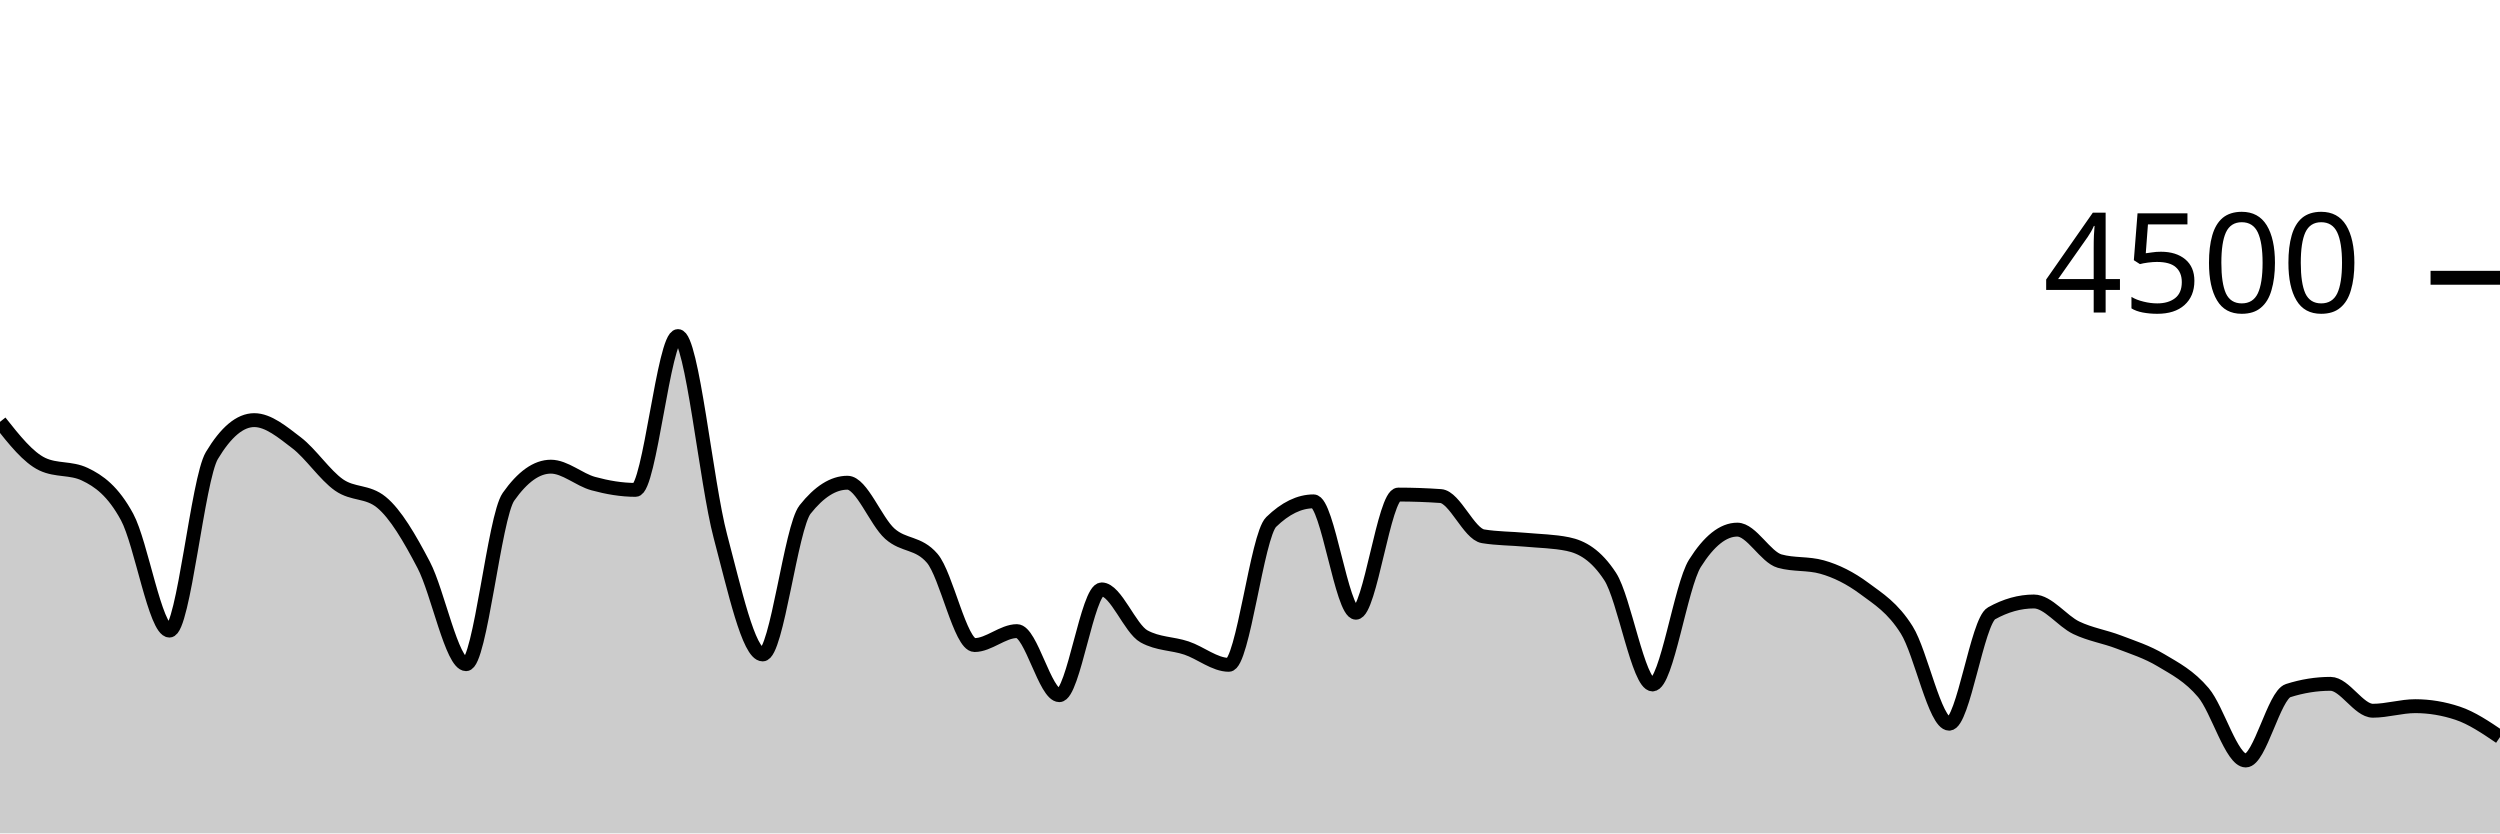
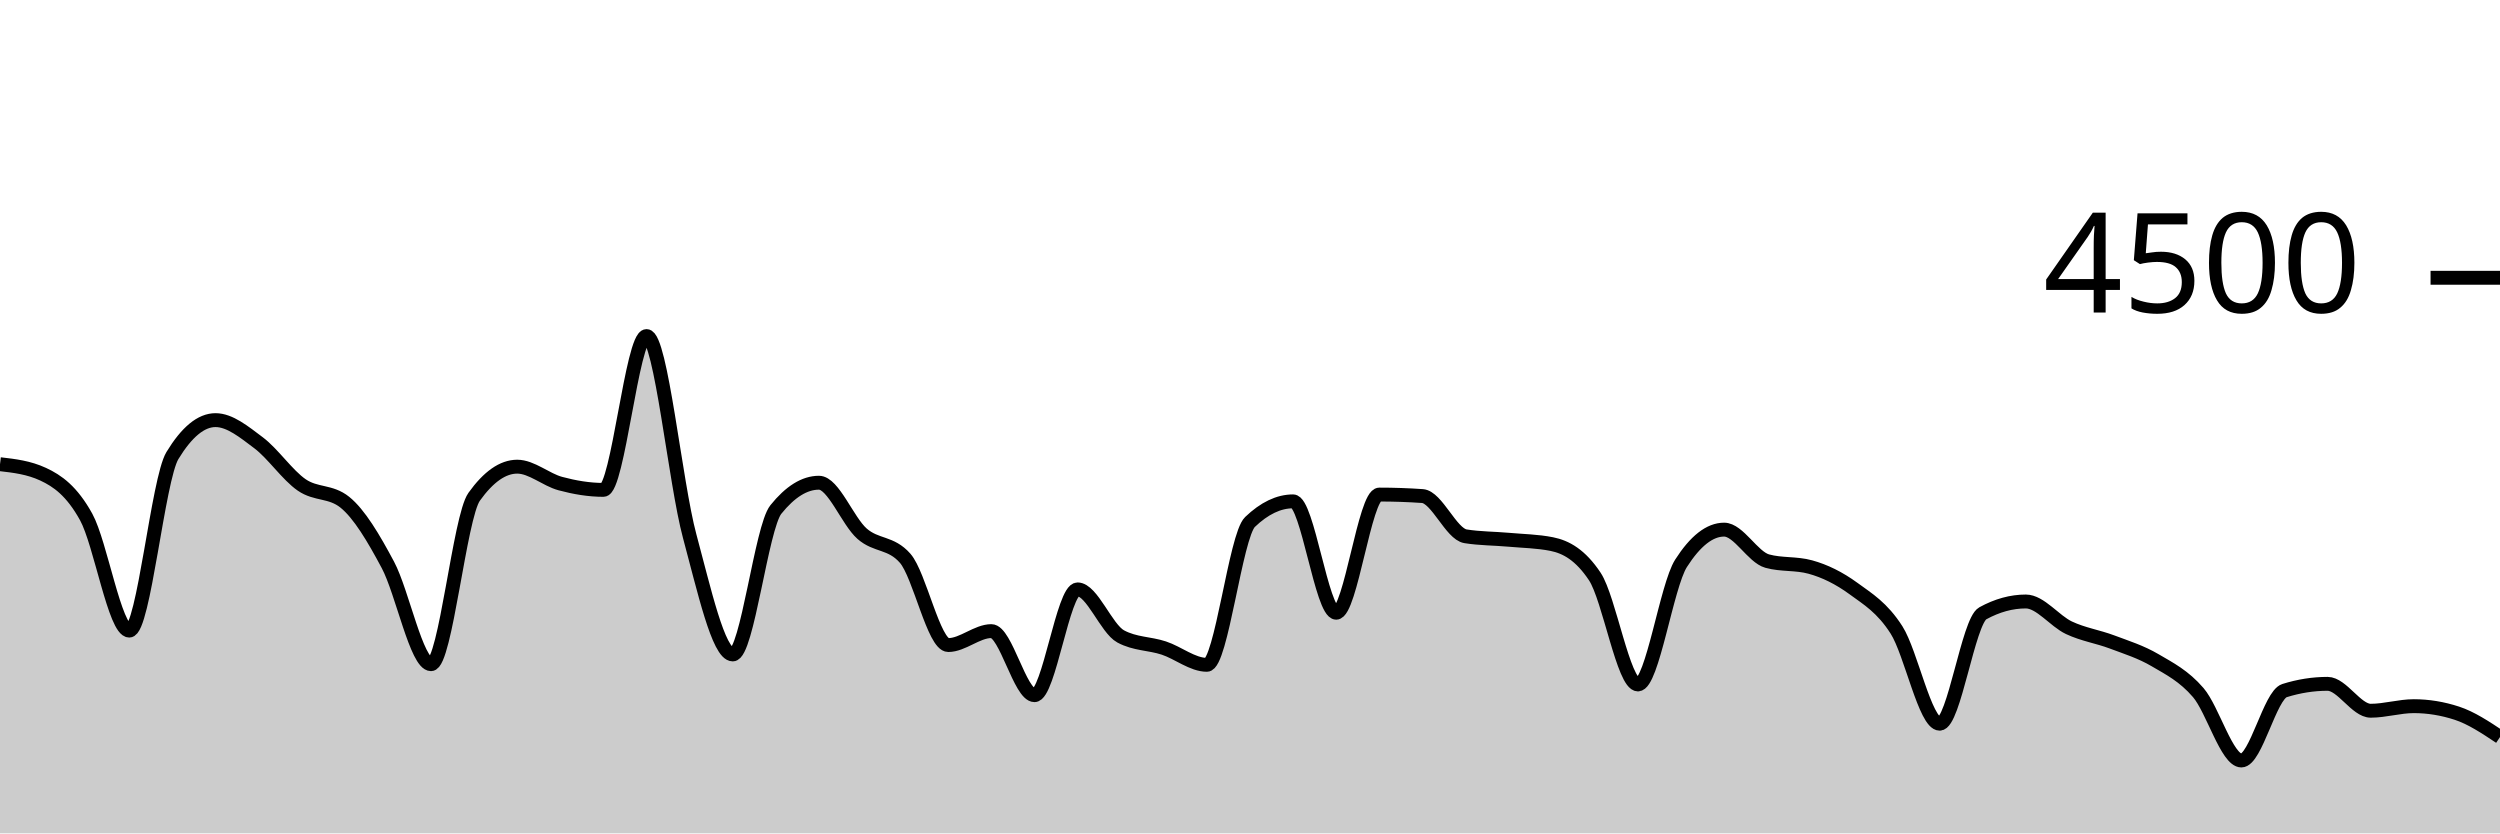
<svg xmlns="http://www.w3.org/2000/svg" viewBox="0 0 180 60">
  <g transform="translate(0,20)">
-     <path class="area" fill="rgba(0, 0, 0, 0.2)" d="M0,10.373C1.017,11.658,2.034,12.942,3.051,13.422C4.068,13.902,5.085,13.662,6.102,14.142C7.119,14.622,8.136,15.35,9.153,17.227C10.169,19.104,11.186,25.404,12.203,25.404C13.22,25.404,14.237,14.501,15.254,12.8C16.271,11.099,17.288,10.249,18.305,10.249C19.322,10.249,20.339,11.107,21.356,11.884C22.373,12.662,23.39,14.203,24.407,14.916C25.424,15.628,26.441,15.33,27.458,16.16C28.475,16.99,29.492,18.732,30.508,20.676C31.525,22.619,32.542,27.822,33.559,27.822C34.576,27.822,35.593,17.215,36.61,15.769C37.627,14.323,38.644,13.6,39.661,13.6C40.678,13.6,41.695,14.539,42.712,14.818C43.729,15.096,44.746,15.271,45.763,15.271C46.78,15.271,47.797,4.196,48.814,4.196C49.831,4.196,50.847,14.775,51.864,18.596C52.881,22.416,53.898,27.12,54.915,27.12C55.932,27.12,56.949,17.97,57.966,16.684C58.983,15.399,60,14.756,61.017,14.756C62.034,14.756,63.051,17.52,64.068,18.427C65.085,19.333,66.102,19.016,67.119,20.196C68.136,21.375,69.153,26.444,70.169,26.444C71.186,26.444,72.203,25.44,73.22,25.44C74.237,25.44,75.254,30.053,76.271,30.053C77.288,30.053,78.305,22.436,79.322,22.436C80.339,22.436,81.356,25.265,82.373,25.822C83.39,26.379,84.407,26.317,85.424,26.658C86.441,26.999,87.458,27.867,88.475,27.867C89.492,27.867,90.508,18.572,91.525,17.582C92.542,16.593,93.559,16.098,94.576,16.098C95.593,16.098,96.61,24.116,97.627,24.116C98.644,24.116,99.661,15.609,100.678,15.609C101.695,15.609,102.712,15.644,103.729,15.716C104.746,15.787,105.763,18.447,106.78,18.613C107.797,18.779,108.814,18.769,109.831,18.862C110.847,18.956,111.864,18.966,112.881,19.173C113.898,19.381,114.915,19.953,115.932,21.511C116.949,23.07,117.966,29.28,118.983,29.28C120,29.28,121.017,22.178,122.034,20.56C123.051,18.942,124.068,18.133,125.085,18.133C126.102,18.133,127.119,20.116,128.136,20.4C129.153,20.684,130.169,20.542,131.186,20.827C132.203,21.111,133.22,21.618,134.237,22.373C135.254,23.129,136.271,23.738,137.288,25.36C138.305,26.982,139.322,32.107,140.339,32.107C141.356,32.107,142.373,24.729,143.39,24.16C144.407,23.591,145.424,23.307,146.441,23.307C147.458,23.307,148.475,24.714,149.492,25.2C150.508,25.686,151.525,25.833,152.542,26.222C153.559,26.612,154.576,26.93,155.593,27.538C156.61,28.145,157.627,28.664,158.644,29.867C159.661,31.07,160.678,34.756,161.695,34.756C162.712,34.756,163.729,30.05,164.746,29.724C165.763,29.399,166.78,29.236,167.797,29.236C168.814,29.236,169.831,31.173,170.847,31.173C171.864,31.173,172.881,30.844,173.898,30.844C174.915,30.844,175.932,31.013,176.949,31.351C177.966,31.689,178.983,32.378,180,33.067L180,40C178.983,40,177.966,40,176.949,40C175.932,40,174.915,40,173.898,40C172.881,40,171.864,40,170.847,40C169.831,40,168.814,40,167.797,40C166.78,40,165.763,40,164.746,40C163.729,40,162.712,40,161.695,40C160.678,40,159.661,40,158.644,40C157.627,40,156.61,40,155.593,40C154.576,40,153.559,40,152.542,40C151.525,40,150.508,40,149.492,40C148.475,40,147.458,40,146.441,40C145.424,40,144.407,40,143.39,40C142.373,40,141.356,40,140.339,40C139.322,40,138.305,40,137.288,40C136.271,40,135.254,40,134.237,40C133.22,40,132.203,40,131.186,40C130.169,40,129.153,40,128.136,40C127.119,40,126.102,40,125.085,40C124.068,40,123.051,40,122.034,40C121.017,40,120,40,118.983,40C117.966,40,116.949,40,115.932,40C114.915,40,113.898,40,112.881,40C111.864,40,110.847,40,109.831,40C108.814,40,107.797,40,106.78,40C105.763,40,104.746,40,103.729,40C102.712,40,101.695,40,100.678,40C99.661,40,98.644,40,97.627,40C96.61,40,95.593,40,94.576,40C93.559,40,92.542,40,91.525,40C90.508,40,89.492,40,88.475,40C87.458,40,86.441,40,85.424,40C84.407,40,83.39,40,82.373,40C81.356,40,80.339,40,79.322,40C78.305,40,77.288,40,76.271,40C75.254,40,74.237,40,73.22,40C72.203,40,71.186,40,70.169,40C69.153,40,68.136,40,67.119,40C66.102,40,65.085,40,64.068,40C63.051,40,62.034,40,61.017,40C60,40,58.983,40,57.966,40C56.949,40,55.932,40,54.915,40C53.898,40,52.881,40,51.864,40C50.847,40,49.831,40,48.814,40C47.797,40,46.78,40,45.763,40C44.746,40,43.729,40,42.712,40C41.695,40,40.678,40,39.661,40C38.644,40,37.627,40,36.61,40C35.593,40,34.576,40,33.559,40C32.542,40,31.525,40,30.508,40C29.492,40,28.475,40,27.458,40C26.441,40,25.424,40,24.407,40C23.39,40,22.373,40,21.356,40C20.339,40,19.322,40,18.305,40C17.288,40,16.271,40,15.254,40C14.237,40,13.22,40,12.203,40C11.186,40,10.169,40,9.153,40C8.136,40,7.119,40,6.102,40C5.085,40,4.068,40,3.051,40C2.034,40,1.017,40,0,40Z" />
-     <path class="line" stroke="black" fill="none" d="M0,10.373C1.017,11.658,2.034,12.942,3.051,13.422C4.068,13.902,5.085,13.662,6.102,14.142C7.119,14.622,8.136,15.35,9.153,17.227C10.169,19.104,11.186,25.404,12.203,25.404C13.22,25.404,14.237,14.501,15.254,12.8C16.271,11.099,17.288,10.249,18.305,10.249C19.322,10.249,20.339,11.107,21.356,11.884C22.373,12.662,23.39,14.203,24.407,14.916C25.424,15.628,26.441,15.33,27.458,16.16C28.475,16.99,29.492,18.732,30.508,20.676C31.525,22.619,32.542,27.822,33.559,27.822C34.576,27.822,35.593,17.215,36.61,15.769C37.627,14.323,38.644,13.6,39.661,13.6C40.678,13.6,41.695,14.539,42.712,14.818C43.729,15.096,44.746,15.271,45.763,15.271C46.78,15.271,47.797,4.196,48.814,4.196C49.831,4.196,50.847,14.775,51.864,18.596C52.881,22.416,53.898,27.12,54.915,27.12C55.932,27.12,56.949,17.97,57.966,16.684C58.983,15.399,60,14.756,61.017,14.756C62.034,14.756,63.051,17.52,64.068,18.427C65.085,19.333,66.102,19.016,67.119,20.196C68.136,21.375,69.153,26.444,70.169,26.444C71.186,26.444,72.203,25.44,73.22,25.44C74.237,25.44,75.254,30.053,76.271,30.053C77.288,30.053,78.305,22.436,79.322,22.436C80.339,22.436,81.356,25.265,82.373,25.822C83.39,26.379,84.407,26.317,85.424,26.658C86.441,26.999,87.458,27.867,88.475,27.867C89.492,27.867,90.508,18.572,91.525,17.582C92.542,16.593,93.559,16.098,94.576,16.098C95.593,16.098,96.61,24.116,97.627,24.116C98.644,24.116,99.661,15.609,100.678,15.609C101.695,15.609,102.712,15.644,103.729,15.716C104.746,15.787,105.763,18.447,106.78,18.613C107.797,18.779,108.814,18.769,109.831,18.862C110.847,18.956,111.864,18.966,112.881,19.173C113.898,19.381,114.915,19.953,115.932,21.511C116.949,23.07,117.966,29.28,118.983,29.28C120,29.28,121.017,22.178,122.034,20.56C123.051,18.942,124.068,18.133,125.085,18.133C126.102,18.133,127.119,20.116,128.136,20.4C129.153,20.684,130.169,20.542,131.186,20.827C132.203,21.111,133.22,21.618,134.237,22.373C135.254,23.129,136.271,23.738,137.288,25.36C138.305,26.982,139.322,32.107,140.339,32.107C141.356,32.107,142.373,24.729,143.39,24.16C144.407,23.591,145.424,23.307,146.441,23.307C147.458,23.307,148.475,24.714,149.492,25.2C150.508,25.686,151.525,25.833,152.542,26.222C153.559,26.612,154.576,26.93,155.593,27.538C156.61,28.145,157.627,28.664,158.644,29.867C159.661,31.07,160.678,34.756,161.695,34.756C162.712,34.756,163.729,30.05,164.746,29.724C165.763,29.399,166.78,29.236,167.797,29.236C168.814,29.236,169.831,31.173,170.847,31.173C171.864,31.173,172.881,30.844,173.898,30.844C174.915,30.844,175.932,31.013,176.949,31.351C177.966,31.689,178.983,32.378,180,33.067" />
+     <path class="area" fill="rgba(0, 0, 0, 0.2)" d="M0,13.422C1.034,13.542,2.069,13.662,3.103,14.142C4.138,14.622,5.172,15.35,6.207,17.227C7.241,19.104,8.276,25.404,9.31,25.404C10.345,25.404,11.379,14.501,12.414,12.8C13.448,11.099,14.483,10.249,15.517,10.249C16.552,10.249,17.586,11.107,18.621,11.884C19.655,12.662,20.69,14.203,21.724,14.916C22.759,15.628,23.793,15.33,24.828,16.16C25.862,16.99,26.897,18.732,27.931,20.676C28.966,22.619,30,27.822,31.034,27.822C32.069,27.822,33.103,17.215,34.138,15.769C35.172,14.323,36.207,13.6,37.241,13.6C38.276,13.6,39.31,14.539,40.345,14.818C41.379,15.096,42.414,15.271,43.448,15.271C44.483,15.271,45.517,4.196,46.552,4.196C47.586,4.196,48.621,14.775,49.655,18.596C50.69,22.416,51.724,27.12,52.759,27.12C53.793,27.12,54.828,17.97,55.862,16.684C56.897,15.399,57.931,14.756,58.966,14.756C60,14.756,61.034,17.52,62.069,18.427C63.103,19.333,64.138,19.016,65.172,20.196C66.207,21.375,67.241,26.444,68.276,26.444C69.31,26.444,70.345,25.44,71.379,25.44C72.414,25.44,73.448,30.053,74.483,30.053C75.517,30.053,76.552,22.436,77.586,22.436C78.621,22.436,79.655,25.265,80.69,25.822C81.724,26.379,82.759,26.317,83.793,26.658C84.828,26.999,85.862,27.867,86.897,27.867C87.931,27.867,88.966,18.572,90,17.582C91.034,16.593,92.069,16.098,93.103,16.098C94.138,16.098,95.172,24.116,96.207,24.116C97.241,24.116,98.276,15.609,99.31,15.609C100.345,15.609,101.379,15.644,102.414,15.716C103.448,15.787,104.483,18.447,105.517,18.613C106.552,18.779,107.586,18.769,108.621,18.862C109.655,18.956,110.69,18.966,111.724,19.173C112.759,19.381,113.793,19.953,114.828,21.511C115.862,23.07,116.897,29.28,117.931,29.28C118.966,29.28,120,22.178,121.034,20.56C122.069,18.942,123.103,18.133,124.138,18.133C125.172,18.133,126.207,20.116,127.241,20.4C128.276,20.684,129.31,20.542,130.345,20.827C131.379,21.111,132.414,21.618,133.448,22.373C134.483,23.129,135.517,23.738,136.552,25.36C137.586,26.982,138.621,32.107,139.655,32.107C140.69,32.107,141.724,24.729,142.759,24.16C143.793,23.591,144.828,23.307,145.862,23.307C146.897,23.307,147.931,24.714,148.966,25.2C150,25.686,151.034,25.833,152.069,26.222C153.103,26.612,154.138,26.93,155.172,27.538C156.207,28.145,157.241,28.664,158.276,29.867C159.31,31.07,160.345,34.756,161.379,34.756C162.414,34.756,163.448,30.05,164.483,29.724C165.517,29.399,166.552,29.236,167.586,29.236C168.621,29.236,169.655,31.173,170.69,31.173C171.724,31.173,172.759,30.844,173.793,30.844C174.828,30.844,175.862,31.013,176.897,31.351C177.931,31.689,178.966,32.378,180,33.067L180,40C178.966,40,177.931,40,176.897,40C175.862,40,174.828,40,173.793,40C172.759,40,171.724,40,170.69,40C169.655,40,168.621,40,167.586,40C166.552,40,165.517,40,164.483,40C163.448,40,162.414,40,161.379,40C160.345,40,159.31,40,158.276,40C157.241,40,156.207,40,155.172,40C154.138,40,153.103,40,152.069,40C151.034,40,150,40,148.966,40C147.931,40,146.897,40,145.862,40C144.828,40,143.793,40,142.759,40C141.724,40,140.69,40,139.655,40C138.621,40,137.586,40,136.552,40C135.517,40,134.483,40,133.448,40C132.414,40,131.379,40,130.345,40C129.31,40,128.276,40,127.241,40C126.207,40,125.172,40,124.138,40C123.103,40,122.069,40,121.034,40C120,40,118.966,40,117.931,40C116.897,40,115.862,40,114.828,40C113.793,40,112.759,40,111.724,40C110.69,40,109.655,40,108.621,40C107.586,40,106.552,40,105.517,40C104.483,40,103.448,40,102.414,40C101.379,40,100.345,40,99.31,40C98.276,40,97.241,40,96.207,40C95.172,40,94.138,40,93.103,40C92.069,40,91.034,40,90,40C88.966,40,87.931,40,86.897,40C85.862,40,84.828,40,83.793,40C82.759,40,81.724,40,80.69,40C79.655,40,78.621,40,77.586,40C76.552,40,75.517,40,74.483,40C73.448,40,72.414,40,71.379,40C70.345,40,69.31,40,68.276,40C67.241,40,66.207,40,65.172,40C64.138,40,63.103,40,62.069,40C61.034,40,60,40,58.966,40C57.931,40,56.897,40,55.862,40C54.828,40,53.793,40,52.759,40C51.724,40,50.69,40,49.655,40C48.621,40,47.586,40,46.552,40C45.517,40,44.483,40,43.448,40C42.414,40,41.379,40,40.345,40C39.31,40,38.276,40,37.241,40C36.207,40,35.172,40,34.138,40C33.103,40,32.069,40,31.034,40C30,40,28.966,40,27.931,40C26.897,40,25.862,40,24.828,40C23.793,40,22.759,40,21.724,40C20.69,40,19.655,40,18.621,40C17.586,40,16.552,40,15.517,40C14.483,40,13.448,40,12.414,40C11.379,40,10.345,40,9.31,40C8.276,40,7.241,40,6.207,40C5.172,40,4.138,40,3.103,40C2.069,40,1.034,40,0,40Z" />
+     <path class="line" stroke="black" fill="none" d="M0,13.422C1.034,13.542,2.069,13.662,3.103,14.142C4.138,14.622,5.172,15.35,6.207,17.227C7.241,19.104,8.276,25.404,9.31,25.404C10.345,25.404,11.379,14.501,12.414,12.8C13.448,11.099,14.483,10.249,15.517,10.249C16.552,10.249,17.586,11.107,18.621,11.884C19.655,12.662,20.69,14.203,21.724,14.916C22.759,15.628,23.793,15.33,24.828,16.16C25.862,16.99,26.897,18.732,27.931,20.676C28.966,22.619,30,27.822,31.034,27.822C32.069,27.822,33.103,17.215,34.138,15.769C35.172,14.323,36.207,13.6,37.241,13.6C38.276,13.6,39.31,14.539,40.345,14.818C41.379,15.096,42.414,15.271,43.448,15.271C44.483,15.271,45.517,4.196,46.552,4.196C47.586,4.196,48.621,14.775,49.655,18.596C50.69,22.416,51.724,27.12,52.759,27.12C53.793,27.12,54.828,17.97,55.862,16.684C56.897,15.399,57.931,14.756,58.966,14.756C60,14.756,61.034,17.52,62.069,18.427C63.103,19.333,64.138,19.016,65.172,20.196C66.207,21.375,67.241,26.444,68.276,26.444C69.31,26.444,70.345,25.44,71.379,25.44C72.414,25.44,73.448,30.053,74.483,30.053C75.517,30.053,76.552,22.436,77.586,22.436C78.621,22.436,79.655,25.265,80.69,25.822C81.724,26.379,82.759,26.317,83.793,26.658C84.828,26.999,85.862,27.867,86.897,27.867C87.931,27.867,88.966,18.572,90,17.582C91.034,16.593,92.069,16.098,93.103,16.098C94.138,16.098,95.172,24.116,96.207,24.116C97.241,24.116,98.276,15.609,99.31,15.609C100.345,15.609,101.379,15.644,102.414,15.716C103.448,15.787,104.483,18.447,105.517,18.613C106.552,18.779,107.586,18.769,108.621,18.862C109.655,18.956,110.69,18.966,111.724,19.173C112.759,19.381,113.793,19.953,114.828,21.511C115.862,23.07,116.897,29.28,117.931,29.28C118.966,29.28,120,22.178,121.034,20.56C122.069,18.942,123.103,18.133,124.138,18.133C125.172,18.133,126.207,20.116,127.241,20.4C128.276,20.684,129.31,20.542,130.345,20.827C131.379,21.111,132.414,21.618,133.448,22.373C134.483,23.129,135.517,23.738,136.552,25.36C137.586,26.982,138.621,32.107,139.655,32.107C140.69,32.107,141.724,24.729,142.759,24.16C143.793,23.591,144.828,23.307,145.862,23.307C146.897,23.307,147.931,24.714,148.966,25.2C150,25.686,151.034,25.833,152.069,26.222C153.103,26.612,154.138,26.93,155.172,27.538C156.207,28.145,157.241,28.664,158.276,29.867C159.31,31.07,160.345,34.756,161.379,34.756C162.414,34.756,163.448,30.05,164.483,29.724C165.517,29.399,166.552,29.236,167.586,29.236C168.621,29.236,169.655,31.173,170.69,31.173C171.724,31.173,172.759,30.844,173.793,30.844C174.828,30.844,175.862,31.013,176.897,31.351C177.931,31.689,178.966,32.378,180,33.067" />
    <path class="axis-ceiling" stroke-width="1" stroke="black" fill="none" d="M175,0L180,0" />
    <text class="axis-ceiling-label" font-family="sans-serif" text-anchor="end" font-size="10px" x="170" y="2.5">4500</text>
  </g>
</svg>
